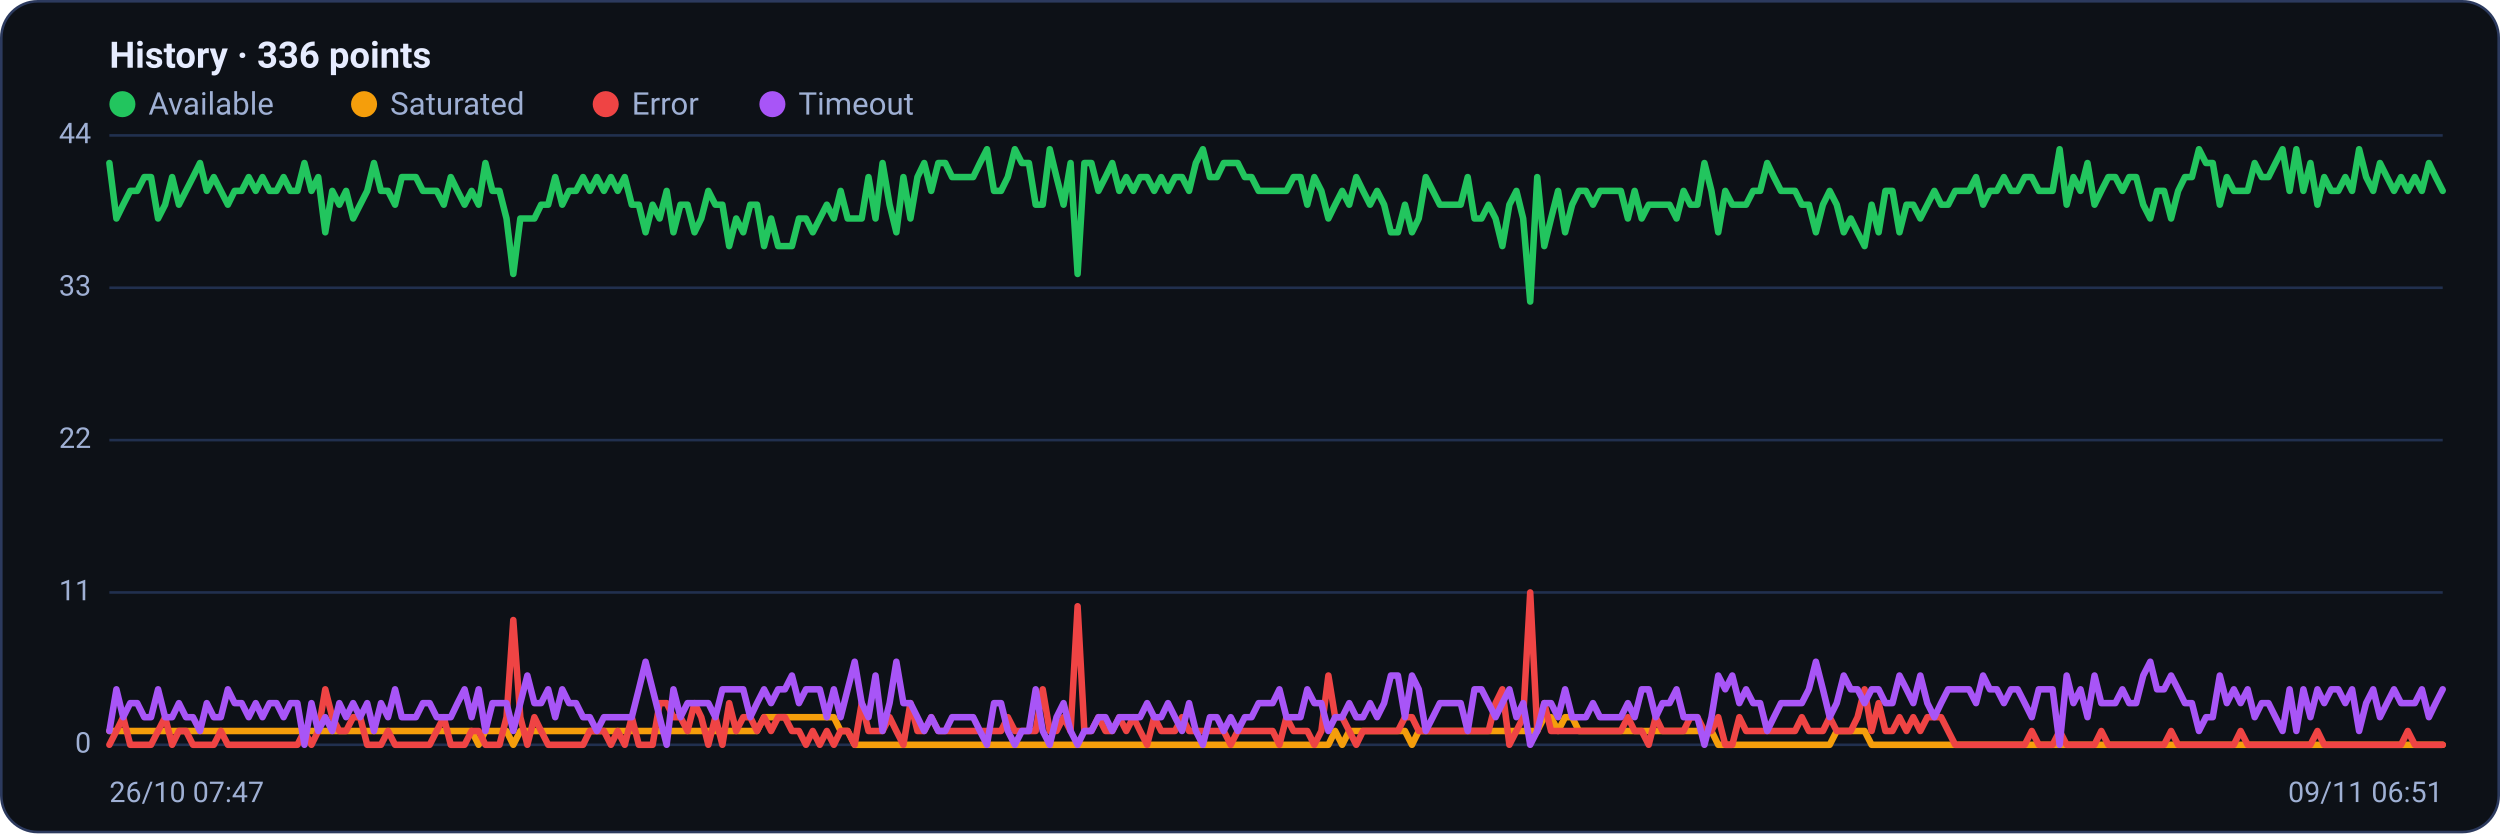
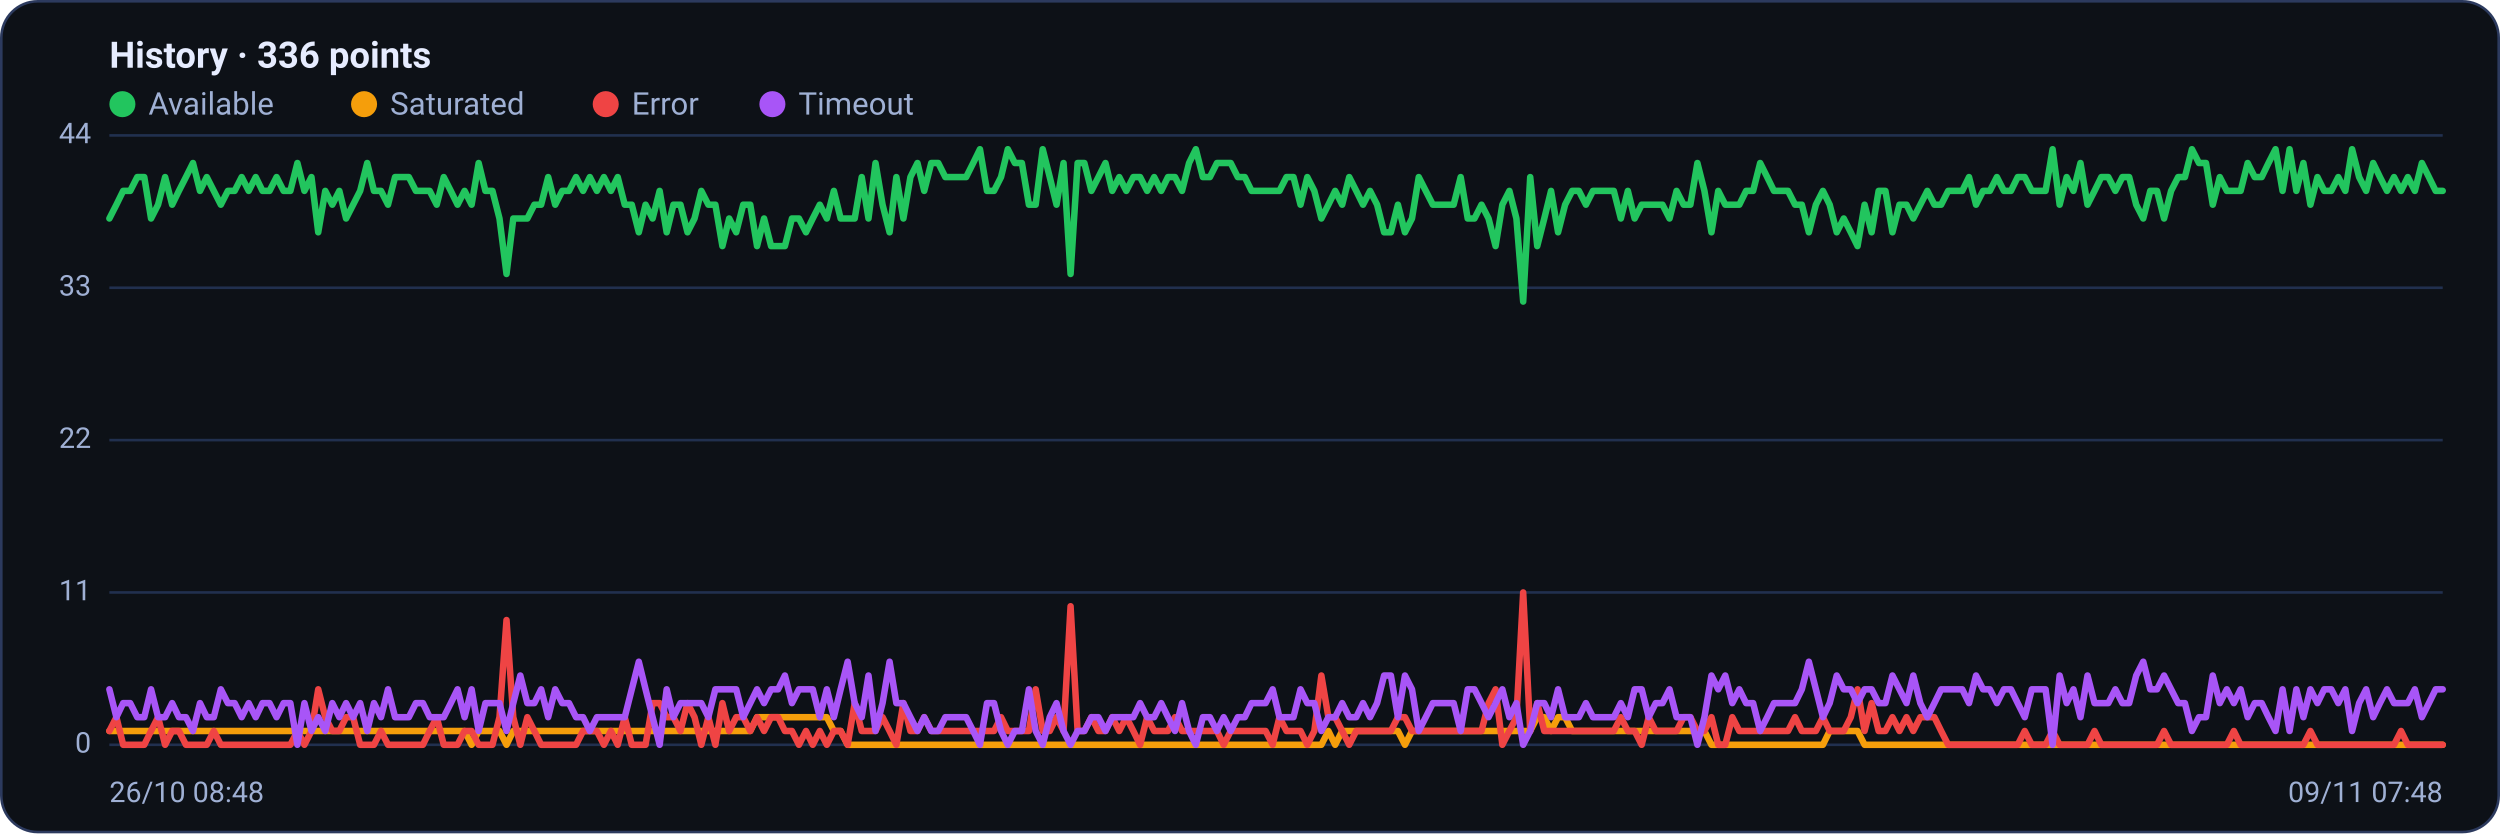
<svg xmlns="http://www.w3.org/2000/svg" viewBox="0 0 960 320" width="960" height="320" font-family="Segoe UI, system-ui, -apple-system, Roboto, Helvetica, Arial, sans-serif" role="img" aria-label="Availability history per region">
  <rect x="0.5" y="0.5" width="959" height="319" rx="14" fill="#0d1117" stroke="#2c3a5e" />
  <text x="42" y="26" font-size="14" font-weight="600" fill="#e6ecff">History · 336 points</text>
  <circle cx="47" cy="40" r="5" fill="#22c55e" />
  <text x="57" y="44" font-size="12" fill="#9fb0d4">Available</text>
  <circle cx="139.8" cy="40" r="5" fill="#f59e0b" />
  <text x="149.8" y="44" font-size="12" fill="#9fb0d4">Saturated</text>
  <circle cx="232.6" cy="40" r="5" fill="#ef4444" />
  <text x="242.6" y="44" font-size="12" fill="#9fb0d4">Error</text>
  <circle cx="296.6" cy="40" r="5" fill="#a855f7" />
  <text x="306.6" y="44" font-size="12" fill="#9fb0d4">Timeout</text>
  <line x1="42" y1="286.0" x2="938" y2="286.0" stroke="#21304f" stroke-width="1" />
  <text x="35" y="289.0" text-anchor="end" font-size="11" fill="#9fb0d4">0</text>
  <line x1="42" y1="227.5" x2="938" y2="227.5" stroke="#21304f" stroke-width="1" />
  <text x="35" y="230.5" text-anchor="end" font-size="11" fill="#9fb0d4">11</text>
  <line x1="42" y1="169.0" x2="938" y2="169.0" stroke="#21304f" stroke-width="1" />
  <text x="35" y="172.0" text-anchor="end" font-size="11" fill="#9fb0d4">22</text>
  <line x1="42" y1="110.5" x2="938" y2="110.5" stroke="#21304f" stroke-width="1" />
  <text x="35" y="113.5" text-anchor="end" font-size="11" fill="#9fb0d4">33</text>
  <line x1="42" y1="52.0" x2="938" y2="52.0" stroke="#21304f" stroke-width="1" />
  <text x="35" y="55.0" text-anchor="end" font-size="11" fill="#9fb0d4">44</text>
-   <polyline fill="none" stroke="#22c55e" stroke-width="2.5" stroke-linejoin="round" stroke-linecap="round" points="42.0,62.6 44.7,83.9 47.3,78.6 50.0,73.3 52.7,73.3 55.4,68.0 58.0,68.0 60.7,83.9 63.4,78.6 66.1,68.0 68.7,78.6 71.4,73.3 74.1,68.0 76.8,62.6 79.4,73.3 82.1,68.0 84.8,73.3 87.5,78.6 90.1,73.3 92.8,73.3 95.5,68.0 98.2,73.3 100.8,68.0 103.5,73.3 106.2,73.3 108.9,68.0 111.5,73.3 114.2,73.3 116.9,62.6 119.6,73.3 122.2,68.0 124.9,89.2 127.6,73.3 130.3,78.6 132.9,73.3 135.6,83.9 138.3,78.6 141.0,73.3 143.6,62.6 146.3,73.3 149.0,73.3 151.7,78.6 154.3,68.0 157.0,68.0 159.7,68.0 162.4,73.3 165.0,73.3 167.7,73.3 170.4,78.6 173.1,68.0 175.7,73.3 178.4,78.6 181.1,73.3 183.8,78.6 186.4,62.6 189.1,73.3 191.8,73.3 194.5,83.9 197.1,105.2 199.8,83.9 202.5,83.9 205.2,83.9 207.8,78.6 210.5,78.6 213.2,68.0 215.9,78.6 218.5,73.3 221.2,73.3 223.9,68.0 226.5,73.3 229.2,68.0 231.9,73.3 234.6,68.0 237.2,73.3 239.9,68.0 242.6,78.6 245.3,78.6 247.9,89.2 250.6,78.6 253.3,83.9 256.0,73.3 258.6,89.2 261.3,78.6 264.0,78.6 266.7,89.2 269.3,83.9 272.0,73.3 274.7,78.6 277.4,78.6 280.0,94.5 282.7,83.9 285.4,89.2 288.1,78.6 290.7,78.6 293.4,94.5 296.1,83.9 298.8,94.5 301.4,94.5 304.1,94.5 306.8,83.9 309.5,83.9 312.1,89.2 314.8,83.9 317.5,78.6 320.2,83.9 322.8,73.3 325.5,83.9 328.2,83.9 330.9,83.9 333.5,68.0 336.2,83.9 338.9,62.6 341.6,78.6 344.2,89.2 346.9,68.0 349.6,83.9 352.3,68.0 354.9,62.6 357.6,73.3 360.3,62.6 363.0,62.6 365.6,68.0 368.3,68.0 371.0,68.0 373.7,68.0 376.3,62.6 379.0,57.3 381.7,73.3 384.4,73.3 387.0,68.0 389.7,57.3 392.4,62.6 395.1,62.6 397.7,78.6 400.4,78.6 403.1,57.3 405.7,68.0 408.4,78.6 411.1,62.6 413.8,105.2 416.4,62.6 419.1,62.6 421.8,73.3 424.5,68.0 427.1,62.6 429.8,73.3 432.5,68.0 435.2,73.3 437.8,68.0 440.5,68.0 443.2,73.3 445.9,68.0 448.5,73.3 451.2,68.0 453.9,68.0 456.6,73.3 459.2,62.6 461.9,57.3 464.6,68.0 467.3,68.0 469.9,62.6 472.6,62.6 475.3,62.6 478.0,68.0 480.6,68.0 483.3,73.3 486.0,73.3 488.7,73.3 491.3,73.3 494.0,73.3 496.7,68.0 499.4,68.0 502.0,78.6 504.7,68.0 507.4,73.3 510.1,83.9 512.7,78.6 515.4,73.3 518.1,78.6 520.8,68.0 523.4,73.3 526.1,78.6 528.8,73.3 531.5,78.6 534.1,89.2 536.8,89.2 539.5,78.6 542.2,89.2 544.8,83.9 547.5,68.0 550.2,73.3 552.9,78.6 555.5,78.6 558.2,78.6 560.9,78.6 563.6,68.0 566.2,83.9 568.9,83.9 571.6,78.6 574.3,83.9 576.9,94.5 579.6,78.6 582.3,73.3 584.9,83.9 587.6,115.8 590.3,68.0 593.0,94.5 595.6,83.9 598.3,73.3 601.0,89.2 603.7,78.6 606.3,73.3 609.0,73.3 611.7,78.6 614.4,73.3 617.0,73.3 619.7,73.3 622.4,73.3 625.1,83.9 627.7,73.3 630.4,83.9 633.1,78.6 635.8,78.6 638.4,78.6 641.1,78.6 643.8,83.9 646.5,73.3 649.1,78.6 651.8,78.6 654.5,62.6 657.2,73.3 659.8,89.2 662.5,73.3 665.2,78.6 667.9,78.6 670.5,78.6 673.2,73.3 675.9,73.3 678.6,62.6 681.2,68.0 683.9,73.3 686.6,73.3 689.3,73.3 691.9,78.6 694.6,78.6 697.3,89.2 700.0,78.6 702.6,73.3 705.3,78.6 708.0,89.2 710.7,83.9 713.3,89.2 716.0,94.5 718.7,78.6 721.4,89.2 724.0,73.3 726.7,73.3 729.4,89.2 732.1,78.6 734.7,78.6 737.4,83.9 740.1,78.6 742.8,73.3 745.4,78.6 748.1,78.6 750.8,73.3 753.5,73.3 756.1,73.3 758.8,68.0 761.5,78.6 764.1,73.3 766.8,73.3 769.5,68.0 772.2,73.3 774.8,73.3 777.5,68.0 780.2,68.0 782.9,73.3 785.5,73.3 788.2,73.3 790.9,57.3 793.6,78.6 796.2,68.0 798.9,73.3 801.6,62.6 804.3,78.6 806.9,73.3 809.6,68.0 812.3,68.0 815.0,73.3 817.6,68.0 820.3,68.0 823.0,78.6 825.7,83.9 828.3,73.3 831.0,73.3 833.7,83.9 836.4,73.3 839.0,68.0 841.7,68.0 844.4,57.3 847.1,62.6 849.7,62.6 852.4,78.6 855.1,68.0 857.8,73.3 860.4,73.3 863.1,73.3 865.8,62.6 868.5,68.0 871.1,68.0 873.8,62.6 876.5,57.3 879.2,73.3 881.8,57.3 884.5,73.3 887.2,62.6 889.9,78.6 892.5,68.0 895.2,73.3 897.9,73.3 900.6,68.0 903.2,73.3 905.9,57.3 908.6,68.0 911.3,73.3 913.9,62.6 916.6,68.0 919.3,73.3 922.0,68.0 924.6,73.3 927.3,68.0 930.0,73.3 932.7,62.6 935.3,68.0 938.0,73.3" />
-   <polyline fill="none" stroke="#f59e0b" stroke-width="2.5" stroke-linejoin="round" stroke-linecap="round" points="42.0,280.7 44.7,280.7 47.3,280.7 50.0,280.7 52.7,280.7 55.4,280.7 58.0,280.7 60.7,280.7 63.4,280.7 66.1,280.7 68.7,280.7 71.4,280.7 74.1,280.7 76.8,280.7 79.4,280.7 82.1,280.7 84.8,280.7 87.5,280.7 90.1,280.7 92.8,280.7 95.5,280.7 98.2,280.7 100.8,280.7 103.5,280.7 106.2,280.7 108.9,280.7 111.5,280.7 114.2,280.7 116.9,280.7 119.6,280.7 122.2,280.7 124.9,280.7 127.6,280.7 130.3,280.7 132.9,280.7 135.6,280.7 138.3,280.7 141.0,280.7 143.6,280.7 146.3,280.7 149.0,280.7 151.7,280.7 154.3,280.7 157.0,280.7 159.7,280.7 162.4,280.7 165.0,280.7 167.7,280.7 170.4,280.7 173.1,280.7 175.7,280.7 178.4,280.7 181.1,280.7 183.8,286.0 186.4,280.7 189.1,280.7 191.8,280.7 194.5,280.7 197.1,286.0 199.8,280.7 202.5,280.7 205.2,280.7 207.8,280.7 210.5,280.7 213.2,280.7 215.9,280.7 218.5,280.7 221.2,280.7 223.9,280.7 226.5,280.7 229.2,280.7 231.9,280.7 234.6,280.7 237.2,280.7 239.9,280.7 242.6,280.7 245.3,280.7 247.9,280.7 250.6,280.7 253.3,280.7 256.0,280.7 258.6,280.7 261.3,280.7 264.0,280.7 266.7,280.7 269.3,280.7 272.0,280.7 274.7,280.7 277.4,280.7 280.0,280.7 282.7,280.7 285.4,280.7 288.1,280.7 290.7,280.7 293.4,275.4 296.1,275.4 298.8,275.4 301.4,275.4 304.1,275.4 306.8,275.4 309.5,275.4 312.1,275.4 314.8,275.4 317.5,275.4 320.2,275.4 322.8,280.7 325.5,280.7 328.2,286.0 330.9,286.0 333.5,286.0 336.2,286.0 338.9,286.0 341.6,286.0 344.2,286.0 346.9,286.0 349.6,286.0 352.3,286.0 354.9,286.0 357.6,286.0 360.3,286.0 363.0,286.0 365.6,286.0 368.3,286.0 371.0,286.0 373.7,286.0 376.3,286.0 379.0,286.0 381.7,286.0 384.4,286.0 387.0,286.0 389.7,286.0 392.4,286.0 395.1,286.0 397.7,286.0 400.4,286.0 403.1,286.0 405.7,286.0 408.4,286.0 411.1,286.0 413.8,286.0 416.4,286.0 419.1,286.0 421.8,286.0 424.5,286.0 427.1,286.0 429.8,286.0 432.5,286.0 435.2,286.0 437.8,286.0 440.5,286.0 443.2,286.0 445.9,286.0 448.5,286.0 451.2,286.0 453.9,286.0 456.6,286.0 459.2,286.0 461.9,286.0 464.6,286.0 467.3,286.0 469.9,286.0 472.6,286.0 475.3,286.0 478.0,286.0 480.6,286.0 483.3,286.0 486.0,286.0 488.7,286.0 491.3,286.0 494.0,286.0 496.7,286.0 499.4,286.0 502.0,286.0 504.7,286.0 507.4,286.0 510.1,286.0 512.7,280.7 515.4,286.0 518.1,280.7 520.8,280.7 523.4,280.7 526.1,280.7 528.8,280.7 531.5,280.7 534.1,280.7 536.8,280.7 539.5,280.7 542.2,286.0 544.8,280.7 547.5,280.7 550.2,280.7 552.9,280.7 555.5,280.7 558.2,280.7 560.9,280.7 563.6,280.7 566.2,280.7 568.9,280.7 571.6,280.7 574.3,280.7 576.9,280.7 579.6,280.7 582.3,280.7 584.9,280.7 587.6,280.7 590.3,280.7 593.0,275.4 595.6,275.4 598.3,280.7 601.0,275.4 603.7,275.4 606.3,280.7 609.0,280.7 611.7,280.7 614.4,280.7 617.0,280.7 619.7,280.7 622.4,280.7 625.1,280.7 627.7,280.7 630.4,280.7 633.1,280.7 635.8,280.7 638.4,280.7 641.1,280.7 643.8,280.7 646.5,280.7 649.1,280.7 651.8,280.7 654.5,280.7 657.2,280.7 659.8,286.0 662.5,286.0 665.2,286.0 667.9,286.0 670.5,286.0 673.2,286.0 675.9,286.0 678.6,286.0 681.2,286.0 683.9,286.0 686.6,286.0 689.3,286.0 691.9,286.0 694.6,286.0 697.3,286.0 700.0,286.0 702.6,286.0 705.3,280.7 708.0,280.7 710.7,280.7 713.3,280.7 716.0,280.7 718.7,286.0 721.4,286.0 724.0,286.0 726.7,286.0 729.4,286.0 732.1,286.0 734.7,286.0 737.4,286.0 740.1,286.0 742.8,286.0 745.4,286.0 748.1,286.0 750.8,286.0 753.5,286.0 756.1,286.0 758.8,286.0 761.5,286.0 764.1,286.0 766.8,286.0 769.5,286.0 772.2,286.0 774.8,286.0 777.5,286.0 780.2,286.0 782.9,286.0 785.5,286.0 788.2,286.0 790.9,286.0 793.6,286.0 796.2,286.0 798.9,286.0 801.6,286.0 804.3,286.0 806.9,286.0 809.6,286.0 812.3,286.0 815.0,286.0 817.6,286.0 820.3,286.0 823.0,286.0 825.7,286.0 828.3,286.0 831.0,286.0 833.7,286.0 836.4,286.0 839.0,286.0 841.7,286.0 844.4,286.0 847.1,286.0 849.7,286.0 852.4,286.0 855.1,286.0 857.8,286.0 860.4,286.0 863.1,286.0 865.8,286.0 868.5,286.0 871.1,286.0 873.8,286.0 876.5,286.0 879.2,286.0 881.8,286.0 884.5,286.0 887.2,286.0 889.9,286.0 892.5,286.0 895.2,286.0 897.9,286.0 900.6,286.0 903.2,286.0 905.9,286.0 908.6,286.0 911.3,286.0 913.9,286.0 916.6,286.0 919.3,286.0 922.0,286.0 924.6,286.0 927.3,286.0 930.0,286.0 932.7,286.0 935.3,286.0 938.0,286.0" />
-   <polyline fill="none" stroke="#ef4444" stroke-width="2.5" stroke-linejoin="round" stroke-linecap="round" points="42.0,286.0 44.7,280.7 47.3,275.4 50.0,286.0 52.7,286.0 55.4,286.0 58.0,286.0 60.7,280.7 63.4,275.4 66.1,286.0 68.7,280.7 71.4,280.7 74.1,286.0 76.8,286.0 79.4,286.0 82.1,286.0 84.8,280.7 87.5,286.0 90.1,286.0 92.8,286.0 95.5,286.0 98.2,286.0 100.8,286.0 103.5,286.0 106.2,286.0 108.9,286.0 111.5,286.0 114.2,286.0 116.9,280.7 119.6,286.0 122.2,280.7 124.9,264.7 127.6,275.4 130.3,280.7 132.9,280.7 135.6,275.4 138.3,275.4 141.0,286.0 143.6,286.0 146.3,286.0 149.0,280.7 151.7,286.0 154.3,286.0 157.0,286.0 159.7,286.0 162.4,286.0 165.0,286.0 167.7,280.7 170.4,275.4 173.1,286.0 175.7,286.0 178.4,286.0 181.1,280.7 183.8,280.7 186.4,286.0 189.1,286.0 191.8,286.0 194.5,275.4 197.1,238.1 199.8,275.4 202.5,286.0 205.2,275.4 207.8,280.7 210.5,286.0 213.2,286.0 215.9,286.0 218.5,286.0 221.2,286.0 223.9,286.0 226.5,280.7 229.2,280.7 231.9,280.7 234.6,286.0 237.2,280.7 239.9,286.0 242.6,275.4 245.3,286.0 247.9,286.0 250.6,286.0 253.3,270.0 256.0,270.0 258.6,275.4 261.3,275.4 264.0,280.7 266.7,270.0 269.3,275.4 272.0,286.0 274.7,275.4 277.4,286.0 280.0,270.0 282.7,280.7 285.4,275.4 288.1,275.4 290.7,280.7 293.4,275.4 296.1,280.7 298.8,275.4 301.4,275.4 304.1,280.7 306.8,280.7 309.5,286.0 312.1,280.7 314.8,286.0 317.5,280.7 320.2,286.0 322.8,280.7 325.5,280.7 328.2,286.0 330.9,270.0 333.5,280.7 336.2,280.7 338.9,280.7 341.6,275.4 344.2,280.7 346.9,286.0 349.6,270.0 352.3,280.7 354.9,280.7 357.6,275.4 360.3,280.7 363.0,280.7 365.6,280.7 368.3,280.7 371.0,280.7 373.7,280.7 376.3,280.7 379.0,280.7 381.7,280.7 384.4,280.7 387.0,275.4 389.7,280.7 392.4,280.7 395.1,280.7 397.7,280.7 400.4,264.7 403.1,280.7 405.7,280.7 408.4,275.4 411.1,280.7 413.8,232.8 416.4,280.7 419.1,280.7 421.8,275.4 424.5,280.7 427.1,280.7 429.8,275.4 432.5,280.7 435.2,275.4 437.8,280.7 440.5,286.0 443.2,275.4 445.9,280.7 448.5,280.7 451.2,280.7 453.9,275.4 456.6,280.7 459.2,280.7 461.9,280.7 464.6,280.7 467.3,280.7 469.9,280.7 472.6,286.0 475.3,280.7 478.0,280.7 480.6,280.7 483.3,280.7 486.0,280.7 488.7,280.7 491.3,286.0 494.0,275.4 496.7,280.7 499.4,280.7 502.0,280.7 504.7,286.0 507.4,280.7 510.1,259.4 512.7,275.4 515.4,275.4 518.1,280.7 520.8,286.0 523.4,280.7 526.1,280.7 528.8,280.7 531.5,280.7 534.1,280.7 536.8,280.7 539.5,275.4 542.2,275.4 544.8,280.7 547.5,280.7 550.2,280.7 552.9,280.7 555.5,280.7 558.2,280.7 560.9,280.7 563.6,280.7 566.2,280.7 568.9,280.7 571.6,280.7 574.3,270.0 576.9,264.7 579.6,286.0 582.3,280.7 584.9,275.4 587.6,227.5 590.3,280.7 593.0,270.0 595.6,280.7 598.3,280.7 601.0,280.7 603.7,280.7 606.3,280.7 609.0,280.7 611.7,280.7 614.4,280.7 617.0,280.7 619.7,280.7 622.4,280.7 625.1,275.4 627.7,280.7 630.4,280.7 633.1,286.0 635.8,275.4 638.4,280.7 641.1,280.7 643.8,280.7 646.5,280.7 649.1,275.4 651.8,275.4 654.5,280.7 657.2,280.7 659.8,275.4 662.5,286.0 665.2,286.0 667.9,275.4 670.5,280.7 673.2,280.7 675.9,280.7 678.6,280.7 681.2,280.7 683.9,280.7 686.6,280.7 689.3,280.7 691.9,275.4 694.6,280.7 697.3,280.7 700.0,280.7 702.6,275.4 705.3,280.7 708.0,280.7 710.7,280.7 713.3,275.4 716.0,264.7 718.7,280.7 721.4,270.0 724.0,280.7 726.7,280.7 729.4,275.4 732.1,280.7 734.7,275.4 737.4,280.7 740.1,275.4 742.8,275.4 745.4,275.4 748.1,280.7 750.8,286.0 753.5,286.0 756.1,286.0 758.8,286.0 761.5,286.0 764.1,286.0 766.8,286.0 769.5,286.0 772.2,286.0 774.8,286.0 777.5,286.0 780.2,280.7 782.9,286.0 785.5,286.0 788.2,286.0 790.9,280.7 793.6,286.0 796.2,286.0 798.9,286.0 801.6,286.0 804.3,286.0 806.9,280.7 809.6,286.0 812.3,286.0 815.0,286.0 817.6,286.0 820.3,286.0 823.0,286.0 825.7,286.0 828.3,286.0 831.0,286.0 833.7,280.7 836.4,286.0 839.0,286.0 841.7,286.0 844.4,286.0 847.1,286.0 849.7,286.0 852.4,286.0 855.1,286.0 857.8,286.0 860.4,280.7 863.1,286.0 865.8,286.0 868.5,286.0 871.1,286.0 873.8,286.0 876.5,286.0 879.2,286.0 881.8,286.0 884.5,286.0 887.2,286.0 889.9,280.7 892.5,286.0 895.2,286.0 897.9,286.0 900.6,286.0 903.2,286.0 905.9,286.0 908.6,286.0 911.3,286.0 913.9,286.0 916.6,286.0 919.3,286.0 922.0,286.0 924.6,280.7 927.3,286.0 930.0,286.0 932.7,286.0 935.3,286.0 938.0,286.0" />
-   <polyline fill="none" stroke="#a855f7" stroke-width="2.5" stroke-linejoin="round" stroke-linecap="round" points="42.0,280.7 44.7,264.7 47.3,275.4 50.0,270.0 52.7,270.0 55.4,275.4 58.0,275.4 60.7,264.7 63.4,275.4 66.1,275.4 68.7,270.0 71.4,275.4 74.1,275.4 76.8,280.7 79.4,270.0 82.1,275.4 84.8,275.4 87.5,264.7 90.1,270.0 92.8,270.0 95.5,275.4 98.2,270.0 100.8,275.4 103.5,270.0 106.2,270.0 108.9,275.4 111.5,270.0 114.2,270.0 116.9,286.0 119.6,270.0 122.2,280.7 124.9,275.4 127.6,280.7 130.3,270.0 132.9,275.4 135.6,270.0 138.3,275.4 141.0,270.0 143.6,280.7 146.3,270.0 149.0,275.4 151.7,264.7 154.3,275.4 157.0,275.4 159.7,275.4 162.4,270.0 165.0,270.0 167.7,275.4 170.4,275.4 173.1,275.4 175.7,270.0 178.4,264.7 181.1,275.4 183.8,264.7 186.4,280.7 189.1,270.0 191.8,270.0 194.5,270.0 197.1,280.7 199.8,270.0 202.5,259.4 205.2,270.0 207.8,270.0 210.5,264.7 213.2,275.4 215.9,264.7 218.5,270.0 221.2,270.0 223.9,275.4 226.5,275.4 229.2,280.7 231.9,275.4 234.6,275.4 237.2,275.4 239.9,275.4 242.6,275.4 245.3,264.7 247.9,254.1 250.6,264.7 253.3,275.4 256.0,286.0 258.6,264.7 261.3,275.4 264.0,270.0 266.7,270.0 269.3,270.0 272.0,270.0 274.7,275.4 277.4,264.7 280.0,264.7 282.7,264.7 285.4,264.7 288.1,275.4 290.7,270.0 293.4,264.7 296.1,270.0 298.8,264.7 301.4,264.7 304.1,259.4 306.8,270.0 309.5,264.7 312.1,264.7 314.8,264.7 317.5,275.4 320.2,264.7 322.8,275.4 325.5,264.7 328.2,254.1 330.9,270.0 333.5,275.4 336.2,259.4 338.9,280.7 341.6,270.0 344.2,254.1 346.9,270.0 349.6,270.0 352.3,275.4 354.9,280.7 357.6,275.4 360.3,280.7 363.0,280.7 365.6,275.4 368.3,275.4 371.0,275.4 373.7,275.4 376.3,280.7 379.0,286.0 381.7,270.0 384.4,270.0 387.0,280.7 389.7,286.0 392.4,280.7 395.1,280.7 397.7,264.7 400.4,280.7 403.1,286.0 405.7,275.4 408.4,270.0 411.1,280.7 413.8,286.0 416.4,280.7 419.1,280.7 421.8,275.4 424.5,275.4 427.1,280.7 429.8,275.4 432.5,275.4 435.2,275.4 437.8,275.4 440.5,270.0 443.2,275.4 445.9,275.4 448.5,270.0 451.2,275.4 453.9,280.7 456.6,270.0 459.2,280.7 461.9,286.0 464.6,275.4 467.3,275.4 469.9,280.7 472.6,275.4 475.3,280.7 478.0,275.4 480.6,275.4 483.3,270.0 486.0,270.0 488.7,270.0 491.3,264.7 494.0,275.4 496.7,275.4 499.4,275.4 502.0,264.7 504.7,270.0 507.4,270.0 510.1,280.7 512.7,275.4 515.4,275.4 518.1,270.0 520.8,275.4 523.4,275.4 526.1,270.0 528.8,275.4 531.5,270.0 534.1,259.4 536.8,259.4 539.5,275.4 542.2,259.4 544.8,264.7 547.5,280.7 550.2,275.4 552.9,270.0 555.5,270.0 558.2,270.0 560.9,270.0 563.6,280.7 566.2,264.7 568.9,264.7 571.6,270.0 574.3,275.4 576.9,270.0 579.6,264.7 582.3,275.4 584.9,270.0 587.6,286.0 590.3,280.7 593.0,270.0 595.6,270.0 598.3,275.4 601.0,264.7 603.7,275.4 606.3,275.4 609.0,275.4 611.7,270.0 614.4,275.4 617.0,275.4 619.7,275.4 622.4,275.4 625.1,270.0 627.7,275.4 630.4,264.7 633.1,264.7 635.8,275.4 638.4,270.0 641.1,270.0 643.8,264.7 646.5,275.4 649.1,275.4 651.8,275.4 654.5,286.0 657.2,275.4 659.8,259.4 662.5,264.7 665.2,259.4 667.9,270.0 670.5,264.7 673.2,270.0 675.9,270.0 678.6,280.7 681.2,275.4 683.9,270.0 686.6,270.0 689.3,270.0 691.9,270.0 694.6,264.7 697.3,254.1 700.0,264.7 702.6,275.4 705.3,270.0 708.0,259.4 710.7,264.7 713.3,264.7 716.0,270.0 718.7,264.7 721.4,264.7 724.0,270.0 726.7,270.0 729.4,259.4 732.1,264.7 734.7,270.0 737.4,259.4 740.1,270.0 742.8,275.4 745.4,270.0 748.1,264.7 750.8,264.7 753.5,264.7 756.1,264.7 758.8,270.0 761.5,259.4 764.1,264.7 766.8,264.7 769.5,270.0 772.2,264.7 774.8,264.7 777.5,270.0 780.2,275.4 782.9,264.7 785.5,264.7 788.2,264.7 790.9,286.0 793.6,259.4 796.2,270.0 798.9,264.7 801.6,275.4 804.3,259.4 806.9,270.0 809.6,270.0 812.3,270.0 815.0,264.7 817.6,270.0 820.3,270.0 823.0,259.4 825.7,254.1 828.3,264.7 831.0,264.7 833.7,259.4 836.4,264.7 839.0,270.0 841.7,270.0 844.4,280.7 847.1,275.4 849.7,275.4 852.4,259.4 855.1,270.0 857.8,264.7 860.4,270.0 863.1,264.7 865.8,275.4 868.5,270.0 871.1,270.0 873.8,275.4 876.5,280.7 879.2,264.7 881.8,280.7 884.5,264.7 887.2,275.4 889.9,264.7 892.5,270.0 895.2,264.7 897.9,264.7 900.6,270.0 903.2,264.7 905.9,280.7 908.6,270.0 911.3,264.7 913.9,275.4 916.6,270.0 919.3,264.7 922.0,270.0 924.6,270.0 927.3,270.0 930.0,264.7 932.7,275.4 935.3,270.0 938.0,264.7" />
-   <text x="42" y="308" font-size="11" fill="#9fb0d4">26/10 07:47</text>
-   <text x="938" y="308" text-anchor="end" font-size="11" fill="#9fb0d4">09/11 06:51</text>
+   <polyline fill="none" stroke="#22c55e" stroke-width="2.5" stroke-linejoin="round" stroke-linecap="round" points="42.0,83.9 44.7,78.6 47.3,73.3 50.0,73.3 52.7,68.0 55.4,68.0 58.0,83.9 60.7,78.6 63.4,68.0 66.1,78.6 68.7,73.3 71.4,68.0 74.1,62.6 76.8,73.3 79.4,68.0 82.1,73.3 84.8,78.6 87.5,73.3 90.1,73.3 92.8,68.0 95.5,73.3 98.2,68.0 100.8,73.3 103.5,73.3 106.2,68.0 108.9,73.3 111.5,73.3 114.2,62.6 116.9,73.3 119.6,68.0 122.2,89.2 124.9,73.3 127.6,78.6 130.3,73.3 132.9,83.9 135.6,78.6 138.3,73.3 141.0,62.6 143.6,73.3 146.3,73.3 149.0,78.6 151.7,68.0 154.3,68.0 157.0,68.0 159.7,73.3 162.4,73.3 165.0,73.3 167.7,78.6 170.4,68.0 173.1,73.3 175.7,78.6 178.4,73.3 181.1,78.6 183.8,62.6 186.4,73.3 189.1,73.3 191.8,83.9 194.5,105.2 197.1,83.9 199.8,83.9 202.5,83.9 205.2,78.6 207.8,78.6 210.5,68.0 213.2,78.6 215.9,73.3 218.5,73.3 221.2,68.0 223.9,73.3 226.5,68.0 229.2,73.3 231.9,68.0 234.6,73.3 237.2,68.0 239.9,78.6 242.6,78.6 245.3,89.2 247.9,78.6 250.6,83.9 253.3,73.3 256.0,89.2 258.6,78.6 261.3,78.6 264.0,89.2 266.7,83.9 269.3,73.3 272.0,78.6 274.7,78.6 277.4,94.5 280.0,83.9 282.7,89.2 285.4,78.6 288.1,78.6 290.7,94.5 293.4,83.9 296.1,94.5 298.8,94.5 301.4,94.5 304.1,83.9 306.8,83.9 309.5,89.2 312.1,83.9 314.8,78.6 317.5,83.9 320.2,73.3 322.8,83.9 325.5,83.9 328.2,83.9 330.9,68.0 333.5,83.9 336.2,62.6 338.9,78.6 341.6,89.2 344.2,68.0 346.9,83.9 349.6,68.0 352.3,62.6 354.9,73.3 357.6,62.6 360.3,62.6 363.0,68.0 365.6,68.0 368.3,68.0 371.0,68.0 373.7,62.6 376.3,57.3 379.0,73.3 381.7,73.3 384.4,68.0 387.0,57.3 389.7,62.6 392.4,62.6 395.1,78.6 397.7,78.6 400.4,57.3 403.1,68.0 405.7,78.6 408.4,62.6 411.1,105.2 413.8,62.6 416.4,62.6 419.1,73.3 421.8,68.0 424.5,62.6 427.1,73.3 429.8,68.0 432.5,73.3 435.2,68.0 437.8,68.0 440.5,73.3 443.2,68.0 445.9,73.3 448.5,68.0 451.2,68.0 453.9,73.3 456.6,62.6 459.2,57.3 461.9,68.0 464.6,68.0 467.3,62.6 469.9,62.6 472.6,62.6 475.3,68.0 478.0,68.0 480.6,73.3 483.3,73.3 486.0,73.3 488.7,73.3 491.3,73.3 494.0,68.0 496.7,68.0 499.4,78.6 502.0,68.0 504.7,73.3 507.4,83.9 510.1,78.6 512.7,73.3 515.4,78.6 518.1,68.0 520.8,73.3 523.4,78.6 526.1,73.3 528.8,78.6 531.5,89.2 534.1,89.2 536.8,78.6 539.5,89.2 542.2,83.9 544.8,68.0 547.5,73.3 550.2,78.6 552.9,78.6 555.5,78.6 558.2,78.6 560.9,68.0 563.6,83.9 566.2,83.9 568.9,78.6 571.6,83.9 574.3,94.5 576.9,78.6 579.6,73.3 582.3,83.9 584.9,115.8 587.6,68.0 590.3,94.5 593.0,83.9 595.6,73.3 598.3,89.2 601.0,78.6 603.7,73.3 606.3,73.3 609.0,78.6 611.7,73.3 614.4,73.3 617.0,73.3 619.7,73.3 622.4,83.9 625.1,73.3 627.7,83.9 630.4,78.6 633.1,78.6 635.8,78.6 638.4,78.6 641.1,83.9 643.8,73.3 646.5,78.6 649.1,78.6 651.8,62.6 654.5,73.3 657.2,89.2 659.8,73.3 662.5,78.6 665.2,78.6 667.9,78.6 670.5,73.3 673.2,73.3 675.9,62.6 678.6,68.0 681.2,73.3 683.9,73.3 686.6,73.3 689.3,78.6 691.9,78.6 694.6,89.2 697.3,78.6 700.0,73.3 702.6,78.6 705.3,89.2 708.0,83.9 710.7,89.2 713.3,94.5 716.0,78.6 718.7,89.2 721.4,73.3 724.0,73.3 726.7,89.2 729.4,78.6 732.1,78.6 734.7,83.9 737.4,78.6 740.1,73.3 742.8,78.6 745.4,78.6 748.1,73.3 750.8,73.3 753.5,73.3 756.1,68.0 758.8,78.6 761.5,73.3 764.1,73.3 766.8,68.0 769.5,73.3 772.2,73.3 774.8,68.0 777.5,68.0 780.2,73.3 782.9,73.3 785.5,73.3 788.2,57.3 790.9,78.6 793.6,68.0 796.2,73.3 798.9,62.6 801.6,78.6 804.3,73.3 806.9,68.0 809.6,68.0 812.3,73.3 815.0,68.0 817.6,68.0 820.3,78.6 823.0,83.9 825.7,73.3 828.3,73.3 831.0,83.9 833.7,73.3 836.4,68.0 839.0,68.0 841.7,57.3 844.4,62.6 847.1,62.6 849.7,78.6 852.4,68.0 855.1,73.3 857.8,73.3 860.4,73.3 863.1,62.6 865.8,68.0 868.5,68.0 871.1,62.6 873.8,57.3 876.5,73.3 879.2,57.3 881.8,73.3 884.5,62.6 887.2,78.6 889.9,68.0 892.5,73.3 895.2,73.3 897.9,68.0 900.6,73.3 903.2,57.3 905.9,68.0 908.6,73.3 911.3,62.6 913.9,68.0 916.6,73.3 919.3,68.0 922.0,73.3 924.6,68.0 927.3,73.3 930.0,62.6 932.7,68.0 935.3,73.3 938.0,73.3" />
+   <polyline fill="none" stroke="#f59e0b" stroke-width="2.5" stroke-linejoin="round" stroke-linecap="round" points="42.0,280.7 44.7,280.7 47.3,280.7 50.0,280.7 52.7,280.7 55.4,280.7 58.0,280.7 60.7,280.7 63.4,280.7 66.1,280.7 68.7,280.7 71.4,280.7 74.1,280.7 76.8,280.7 79.4,280.7 82.1,280.7 84.8,280.7 87.5,280.7 90.1,280.7 92.8,280.7 95.5,280.7 98.2,280.7 100.8,280.7 103.5,280.7 106.2,280.7 108.9,280.7 111.5,280.7 114.2,280.7 116.9,280.7 119.6,280.7 122.2,280.7 124.9,280.7 127.6,280.7 130.3,280.7 132.9,280.7 135.6,280.7 138.3,280.7 141.0,280.7 143.6,280.7 146.3,280.7 149.0,280.7 151.7,280.7 154.3,280.7 157.0,280.7 159.7,280.7 162.4,280.7 165.0,280.7 167.7,280.7 170.4,280.7 173.1,280.7 175.7,280.7 178.4,280.7 181.1,286.0 183.8,280.7 186.4,280.7 189.1,280.7 191.8,280.7 194.5,286.0 197.1,280.7 199.8,280.7 202.5,280.7 205.2,280.7 207.8,280.7 210.5,280.7 213.2,280.7 215.9,280.7 218.5,280.7 221.2,280.7 223.9,280.7 226.5,280.7 229.2,280.7 231.9,280.7 234.6,280.7 237.2,280.7 239.9,280.7 242.6,280.7 245.3,280.7 247.9,280.7 250.6,280.7 253.3,280.7 256.0,280.7 258.6,280.7 261.3,280.7 264.0,280.7 266.7,280.7 269.3,280.7 272.0,280.7 274.7,280.7 277.4,280.7 280.0,280.7 282.7,280.7 285.4,280.7 288.1,280.7 290.7,275.4 293.4,275.4 296.1,275.4 298.8,275.4 301.4,275.4 304.1,275.4 306.8,275.4 309.5,275.4 312.1,275.4 314.8,275.4 317.5,275.4 320.2,280.7 322.8,280.7 325.5,286.0 328.2,286.0 330.9,286.0 333.5,286.0 336.2,286.0 338.9,286.0 341.6,286.0 344.2,286.0 346.9,286.0 349.6,286.0 352.3,286.0 354.9,286.0 357.6,286.0 360.3,286.0 363.0,286.0 365.6,286.0 368.3,286.0 371.0,286.0 373.7,286.0 376.3,286.0 379.0,286.0 381.7,286.0 384.4,286.0 387.0,286.0 389.7,286.0 392.4,286.0 395.1,286.0 397.7,286.0 400.4,286.0 403.1,286.0 405.7,286.0 408.4,286.0 411.1,286.0 413.8,286.0 416.4,286.0 419.1,286.0 421.8,286.0 424.5,286.0 427.1,286.0 429.8,286.0 432.5,286.0 435.2,286.0 437.8,286.0 440.5,286.0 443.2,286.0 445.9,286.0 448.5,286.0 451.2,286.0 453.9,286.0 456.6,286.0 459.2,286.0 461.9,286.0 464.6,286.0 467.3,286.0 469.9,286.0 472.6,286.0 475.3,286.0 478.0,286.0 480.6,286.0 483.3,286.0 486.0,286.0 488.7,286.0 491.3,286.0 494.0,286.0 496.7,286.0 499.4,286.0 502.0,286.0 504.7,286.0 507.4,286.0 510.1,280.7 512.7,286.0 515.4,280.7 518.1,280.7 520.8,280.7 523.4,280.7 526.1,280.7 528.8,280.7 531.5,280.7 534.1,280.7 536.8,280.7 539.5,286.0 542.2,280.7 544.8,280.7 547.5,280.7 550.2,280.7 552.9,280.7 555.5,280.7 558.2,280.7 560.9,280.7 563.6,280.7 566.2,280.7 568.9,280.7 571.6,280.7 574.3,280.7 576.9,280.7 579.6,280.7 582.3,280.7 584.9,280.7 587.6,280.7 590.3,275.4 593.0,275.4 595.6,280.7 598.3,275.4 601.0,275.4 603.7,280.7 606.3,280.7 609.0,280.7 611.7,280.7 614.4,280.7 617.0,280.7 619.7,280.7 622.4,280.7 625.1,280.7 627.7,280.7 630.4,280.7 633.1,280.7 635.8,280.7 638.4,280.7 641.1,280.7 643.8,280.7 646.5,280.7 649.1,280.7 651.8,280.7 654.5,280.7 657.2,286.0 659.8,286.0 662.5,286.0 665.2,286.0 667.9,286.0 670.5,286.0 673.2,286.0 675.9,286.0 678.6,286.0 681.2,286.0 683.9,286.0 686.6,286.0 689.3,286.0 691.9,286.0 694.6,286.0 697.3,286.0 700.0,286.0 702.6,280.7 705.3,280.7 708.0,280.7 710.7,280.7 713.3,280.7 716.0,286.0 718.7,286.0 721.4,286.0 724.0,286.0 726.7,286.0 729.4,286.0 732.1,286.0 734.7,286.0 737.4,286.0 740.1,286.0 742.8,286.0 745.4,286.0 748.1,286.0 750.8,286.0 753.5,286.0 756.1,286.0 758.8,286.0 761.5,286.0 764.1,286.0 766.8,286.0 769.5,286.0 772.2,286.0 774.8,286.0 777.5,286.0 780.2,286.0 782.9,286.0 785.5,286.0 788.2,286.0 790.9,286.0 793.6,286.0 796.2,286.0 798.9,286.0 801.6,286.0 804.3,286.0 806.9,286.0 809.6,286.0 812.3,286.0 815.0,286.0 817.6,286.0 820.3,286.0 823.0,286.0 825.7,286.0 828.3,286.0 831.0,286.0 833.7,286.0 836.4,286.0 839.0,286.0 841.7,286.0 844.4,286.0 847.1,286.0 849.7,286.0 852.4,286.0 855.1,286.0 857.8,286.0 860.4,286.0 863.1,286.0 865.8,286.0 868.5,286.0 871.1,286.0 873.8,286.0 876.5,286.0 879.2,286.0 881.8,286.0 884.5,286.0 887.2,286.0 889.9,286.0 892.5,286.0 895.2,286.0 897.9,286.0 900.6,286.0 903.2,286.0 905.9,286.0 908.6,286.0 911.3,286.0 913.9,286.0 916.6,286.0 919.3,286.0 922.0,286.0 924.6,286.0 927.3,286.0 930.0,286.0 932.7,286.0 935.3,286.0 938.0,286.0" />
+   <polyline fill="none" stroke="#ef4444" stroke-width="2.5" stroke-linejoin="round" stroke-linecap="round" points="42.0,280.7 44.7,275.4 47.3,286.0 50.0,286.0 52.7,286.0 55.4,286.0 58.0,280.7 60.7,275.4 63.4,286.0 66.1,280.7 68.7,280.7 71.4,286.0 74.1,286.0 76.8,286.0 79.4,286.0 82.1,280.7 84.8,286.0 87.5,286.0 90.1,286.0 92.8,286.0 95.5,286.0 98.2,286.0 100.8,286.0 103.5,286.0 106.2,286.0 108.9,286.0 111.5,286.0 114.2,280.7 116.9,286.0 119.6,280.7 122.2,264.7 124.9,275.4 127.6,280.7 130.3,280.7 132.9,275.4 135.6,275.4 138.3,286.0 141.0,286.0 143.6,286.0 146.3,280.7 149.0,286.0 151.7,286.0 154.3,286.0 157.0,286.0 159.7,286.0 162.4,286.0 165.0,280.7 167.7,275.4 170.4,286.0 173.1,286.0 175.7,286.0 178.4,280.7 181.1,280.7 183.8,286.0 186.4,286.0 189.1,286.0 191.8,275.4 194.5,238.1 197.1,275.4 199.8,286.0 202.5,275.4 205.2,280.7 207.8,286.0 210.5,286.0 213.2,286.0 215.9,286.0 218.5,286.0 221.2,286.0 223.9,280.7 226.5,280.7 229.2,280.7 231.9,286.0 234.6,280.7 237.2,286.0 239.9,275.4 242.6,286.0 245.3,286.0 247.9,286.0 250.6,270.0 253.3,270.0 256.0,275.4 258.6,275.4 261.3,280.7 264.0,270.0 266.7,275.4 269.3,286.0 272.0,275.4 274.7,286.0 277.4,270.0 280.0,280.7 282.7,275.4 285.4,275.4 288.1,280.7 290.7,275.4 293.4,280.7 296.1,275.4 298.8,275.4 301.4,280.7 304.1,280.7 306.8,286.0 309.5,280.7 312.1,286.0 314.8,280.7 317.5,286.0 320.2,280.7 322.8,280.7 325.5,286.0 328.2,270.0 330.9,280.7 333.5,280.7 336.2,280.7 338.9,275.4 341.6,280.7 344.2,286.0 346.9,270.0 349.6,280.7 352.3,280.7 354.9,275.4 357.6,280.7 360.3,280.7 363.0,280.7 365.6,280.7 368.3,280.7 371.0,280.7 373.7,280.7 376.3,280.7 379.0,280.7 381.7,280.7 384.4,275.4 387.0,280.7 389.7,280.7 392.4,280.7 395.1,280.7 397.7,264.7 400.4,280.7 403.1,280.7 405.7,275.4 408.4,280.7 411.1,232.8 413.8,280.7 416.4,280.7 419.1,275.4 421.8,280.7 424.5,280.7 427.1,275.4 429.8,280.7 432.5,275.4 435.2,280.7 437.8,286.0 440.5,275.4 443.2,280.7 445.9,280.7 448.5,280.7 451.2,275.4 453.9,280.7 456.6,280.7 459.2,280.7 461.9,280.7 464.6,280.7 467.3,280.7 469.9,286.0 472.6,280.7 475.3,280.7 478.0,280.7 480.6,280.7 483.3,280.7 486.0,280.7 488.7,286.0 491.3,275.4 494.0,280.7 496.7,280.7 499.4,280.7 502.0,286.0 504.7,280.7 507.4,259.4 510.1,275.4 512.7,275.4 515.4,280.7 518.1,286.0 520.8,280.7 523.4,280.7 526.1,280.7 528.8,280.7 531.5,280.7 534.1,280.7 536.8,275.4 539.5,275.4 542.2,280.7 544.8,280.7 547.5,280.7 550.2,280.7 552.9,280.7 555.5,280.7 558.2,280.7 560.9,280.7 563.6,280.7 566.2,280.7 568.9,280.7 571.6,270.0 574.3,264.7 576.9,286.0 579.6,280.7 582.3,275.4 584.9,227.5 587.6,280.7 590.3,270.0 593.0,280.7 595.6,280.7 598.3,280.7 601.0,280.7 603.7,280.7 606.3,280.7 609.0,280.7 611.7,280.7 614.4,280.7 617.0,280.7 619.7,280.7 622.4,275.4 625.1,280.7 627.7,280.7 630.4,286.0 633.1,275.4 635.8,280.7 638.4,280.7 641.1,280.7 643.8,280.7 646.5,275.4 649.1,275.4 651.8,280.7 654.5,280.7 657.2,275.4 659.8,286.0 662.5,286.0 665.2,275.4 667.9,280.7 670.5,280.7 673.2,280.7 675.9,280.7 678.6,280.7 681.2,280.7 683.9,280.7 686.6,280.7 689.3,275.4 691.9,280.7 694.6,280.7 697.3,280.7 700.0,275.4 702.6,280.7 705.3,280.7 708.0,280.7 710.7,275.4 713.3,264.7 716.0,280.7 718.7,270.0 721.4,280.7 724.0,280.7 726.7,275.4 729.4,280.7 732.1,275.4 734.7,280.7 737.4,275.4 740.1,275.4 742.8,275.4 745.4,280.7 748.1,286.0 750.8,286.0 753.5,286.0 756.1,286.0 758.8,286.0 761.5,286.0 764.1,286.0 766.8,286.0 769.5,286.0 772.2,286.0 774.8,286.0 777.5,280.7 780.2,286.0 782.9,286.0 785.5,286.0 788.2,280.7 790.9,286.0 793.6,286.0 796.2,286.0 798.9,286.0 801.6,286.0 804.3,280.7 806.9,286.0 809.6,286.0 812.3,286.0 815.0,286.0 817.6,286.0 820.3,286.0 823.0,286.0 825.7,286.0 828.3,286.0 831.0,280.7 833.7,286.0 836.4,286.0 839.0,286.0 841.7,286.0 844.4,286.0 847.1,286.0 849.7,286.0 852.4,286.0 855.1,286.0 857.8,280.7 860.4,286.0 863.1,286.0 865.8,286.0 868.5,286.0 871.1,286.0 873.8,286.0 876.5,286.0 879.2,286.0 881.8,286.0 884.5,286.0 887.2,280.7 889.9,286.0 892.5,286.0 895.2,286.0 897.9,286.0 900.6,286.0 903.2,286.0 905.9,286.0 908.6,286.0 911.3,286.0 913.9,286.0 916.6,286.0 919.3,286.0 922.0,280.7 924.6,286.0 927.3,286.0 930.0,286.0 932.7,286.0 935.3,286.0 938.0,286.0" />
+   <polyline fill="none" stroke="#a855f7" stroke-width="2.5" stroke-linejoin="round" stroke-linecap="round" points="42.0,264.7 44.7,275.4 47.3,270.0 50.0,270.0 52.7,275.4 55.4,275.4 58.0,264.7 60.7,275.4 63.4,275.4 66.1,270.0 68.7,275.4 71.4,275.4 74.1,280.7 76.8,270.0 79.4,275.4 82.1,275.4 84.8,264.7 87.5,270.0 90.1,270.0 92.8,275.4 95.5,270.0 98.2,275.4 100.8,270.0 103.5,270.0 106.2,275.4 108.9,270.0 111.5,270.0 114.2,286.0 116.9,270.0 119.6,280.7 122.2,275.4 124.9,280.7 127.6,270.0 130.3,275.4 132.9,270.0 135.6,275.4 138.3,270.0 141.0,280.7 143.6,270.0 146.3,275.4 149.0,264.7 151.7,275.4 154.3,275.4 157.0,275.4 159.7,270.0 162.4,270.0 165.0,275.4 167.7,275.4 170.4,275.4 173.1,270.0 175.7,264.7 178.4,275.4 181.1,264.7 183.8,280.7 186.4,270.0 189.1,270.0 191.8,270.0 194.5,280.7 197.1,270.0 199.8,259.4 202.5,270.0 205.2,270.0 207.8,264.7 210.5,275.4 213.2,264.7 215.9,270.0 218.5,270.0 221.2,275.4 223.9,275.4 226.5,280.7 229.2,275.4 231.9,275.4 234.6,275.4 237.2,275.4 239.9,275.4 242.6,264.7 245.3,254.1 247.9,264.7 250.6,275.4 253.3,286.0 256.0,264.7 258.6,275.4 261.3,270.0 264.0,270.0 266.7,270.0 269.3,270.0 272.0,275.4 274.7,264.7 277.4,264.7 280.0,264.7 282.7,264.7 285.4,275.4 288.1,270.0 290.7,264.7 293.4,270.0 296.1,264.7 298.8,264.7 301.4,259.4 304.1,270.0 306.8,264.7 309.5,264.7 312.1,264.7 314.8,275.4 317.5,264.7 320.2,275.4 322.8,264.7 325.5,254.1 328.2,270.0 330.9,275.4 333.5,259.4 336.2,280.7 338.9,270.0 341.6,254.1 344.2,270.0 346.9,270.0 349.6,275.4 352.3,280.7 354.9,275.4 357.6,280.7 360.3,280.7 363.0,275.4 365.6,275.4 368.3,275.4 371.0,275.4 373.7,280.7 376.3,286.0 379.0,270.0 381.7,270.0 384.4,280.7 387.0,286.0 389.7,280.7 392.4,280.7 395.1,264.7 397.7,280.7 400.4,286.0 403.1,275.4 405.7,270.0 408.4,280.7 411.1,286.0 413.8,280.7 416.4,280.7 419.1,275.4 421.8,275.4 424.5,280.7 427.1,275.4 429.8,275.4 432.5,275.4 435.2,275.4 437.8,270.0 440.5,275.4 443.2,275.4 445.9,270.0 448.5,275.4 451.2,280.7 453.9,270.0 456.6,280.7 459.2,286.0 461.9,275.4 464.6,275.4 467.3,280.7 469.9,275.4 472.6,280.7 475.3,275.4 478.0,275.4 480.6,270.0 483.3,270.0 486.0,270.0 488.7,264.7 491.3,275.4 494.0,275.4 496.7,275.4 499.4,264.7 502.0,270.0 504.7,270.0 507.4,280.7 510.1,275.4 512.7,275.4 515.4,270.0 518.1,275.4 520.8,275.4 523.4,270.0 526.1,275.4 528.8,270.0 531.5,259.4 534.1,259.4 536.8,275.4 539.5,259.4 542.2,264.7 544.8,280.7 547.5,275.4 550.2,270.0 552.9,270.0 555.5,270.0 558.2,270.0 560.9,280.7 563.6,264.7 566.2,264.7 568.9,270.0 571.6,275.4 574.3,270.0 576.9,264.7 579.6,275.4 582.3,270.0 584.9,286.0 587.6,280.7 590.3,270.0 593.0,270.0 595.6,275.4 598.3,264.7 601.0,275.4 603.7,275.4 606.3,275.4 609.0,270.0 611.7,275.4 614.4,275.4 617.0,275.4 619.7,275.4 622.4,270.0 625.1,275.4 627.7,264.7 630.4,264.7 633.1,275.4 635.8,270.0 638.4,270.0 641.1,264.7 643.8,275.4 646.5,275.4 649.1,275.4 651.8,286.0 654.5,275.4 657.2,259.4 659.8,264.7 662.5,259.4 665.2,270.0 667.9,264.7 670.5,270.0 673.2,270.0 675.9,280.7 678.6,275.4 681.2,270.0 683.9,270.0 686.6,270.0 689.3,270.0 691.9,264.7 694.6,254.1 697.3,264.7 700.0,275.4 702.6,270.0 705.3,259.4 708.0,264.7 710.7,264.7 713.3,270.0 716.0,264.7 718.7,264.7 721.4,270.0 724.0,270.0 726.7,259.4 729.4,264.7 732.1,270.0 734.7,259.4 737.4,270.0 740.1,275.4 742.8,270.0 745.4,264.7 748.1,264.7 750.8,264.7 753.5,264.7 756.1,270.0 758.8,259.4 761.5,264.7 764.1,264.7 766.8,270.0 769.5,264.7 772.2,264.7 774.8,270.0 777.5,275.4 780.2,264.7 782.9,264.7 785.5,264.7 788.2,286.0 790.9,259.4 793.6,270.0 796.2,264.7 798.9,275.4 801.6,259.4 804.3,270.0 806.9,270.0 809.6,270.0 812.3,264.7 815.0,270.0 817.6,270.0 820.3,259.4 823.0,254.1 825.7,264.7 828.3,264.7 831.0,259.4 833.7,264.7 836.4,270.0 839.0,270.0 841.7,280.7 844.4,275.4 847.1,275.4 849.7,259.4 852.4,270.0 855.1,264.7 857.8,270.0 860.4,264.7 863.1,275.4 865.8,270.0 868.5,270.0 871.1,275.4 873.8,280.7 876.5,264.7 879.2,280.7 881.8,264.7 884.5,275.4 887.2,264.7 889.9,270.0 892.5,264.7 895.2,264.7 897.9,270.0 900.6,264.7 903.2,280.7 905.9,270.0 908.6,264.7 911.3,275.4 913.9,270.0 916.6,264.7 919.3,270.0 922.0,270.0 924.6,270.0 927.3,264.7 930.0,275.4 932.7,270.0 935.3,264.7 938.0,264.7" />
+   <text x="42" y="308" font-size="11" fill="#9fb0d4">26/10 08:48</text>
+   <text x="938" y="308" text-anchor="end" font-size="11" fill="#9fb0d4">09/11 07:48</text>
</svg>
